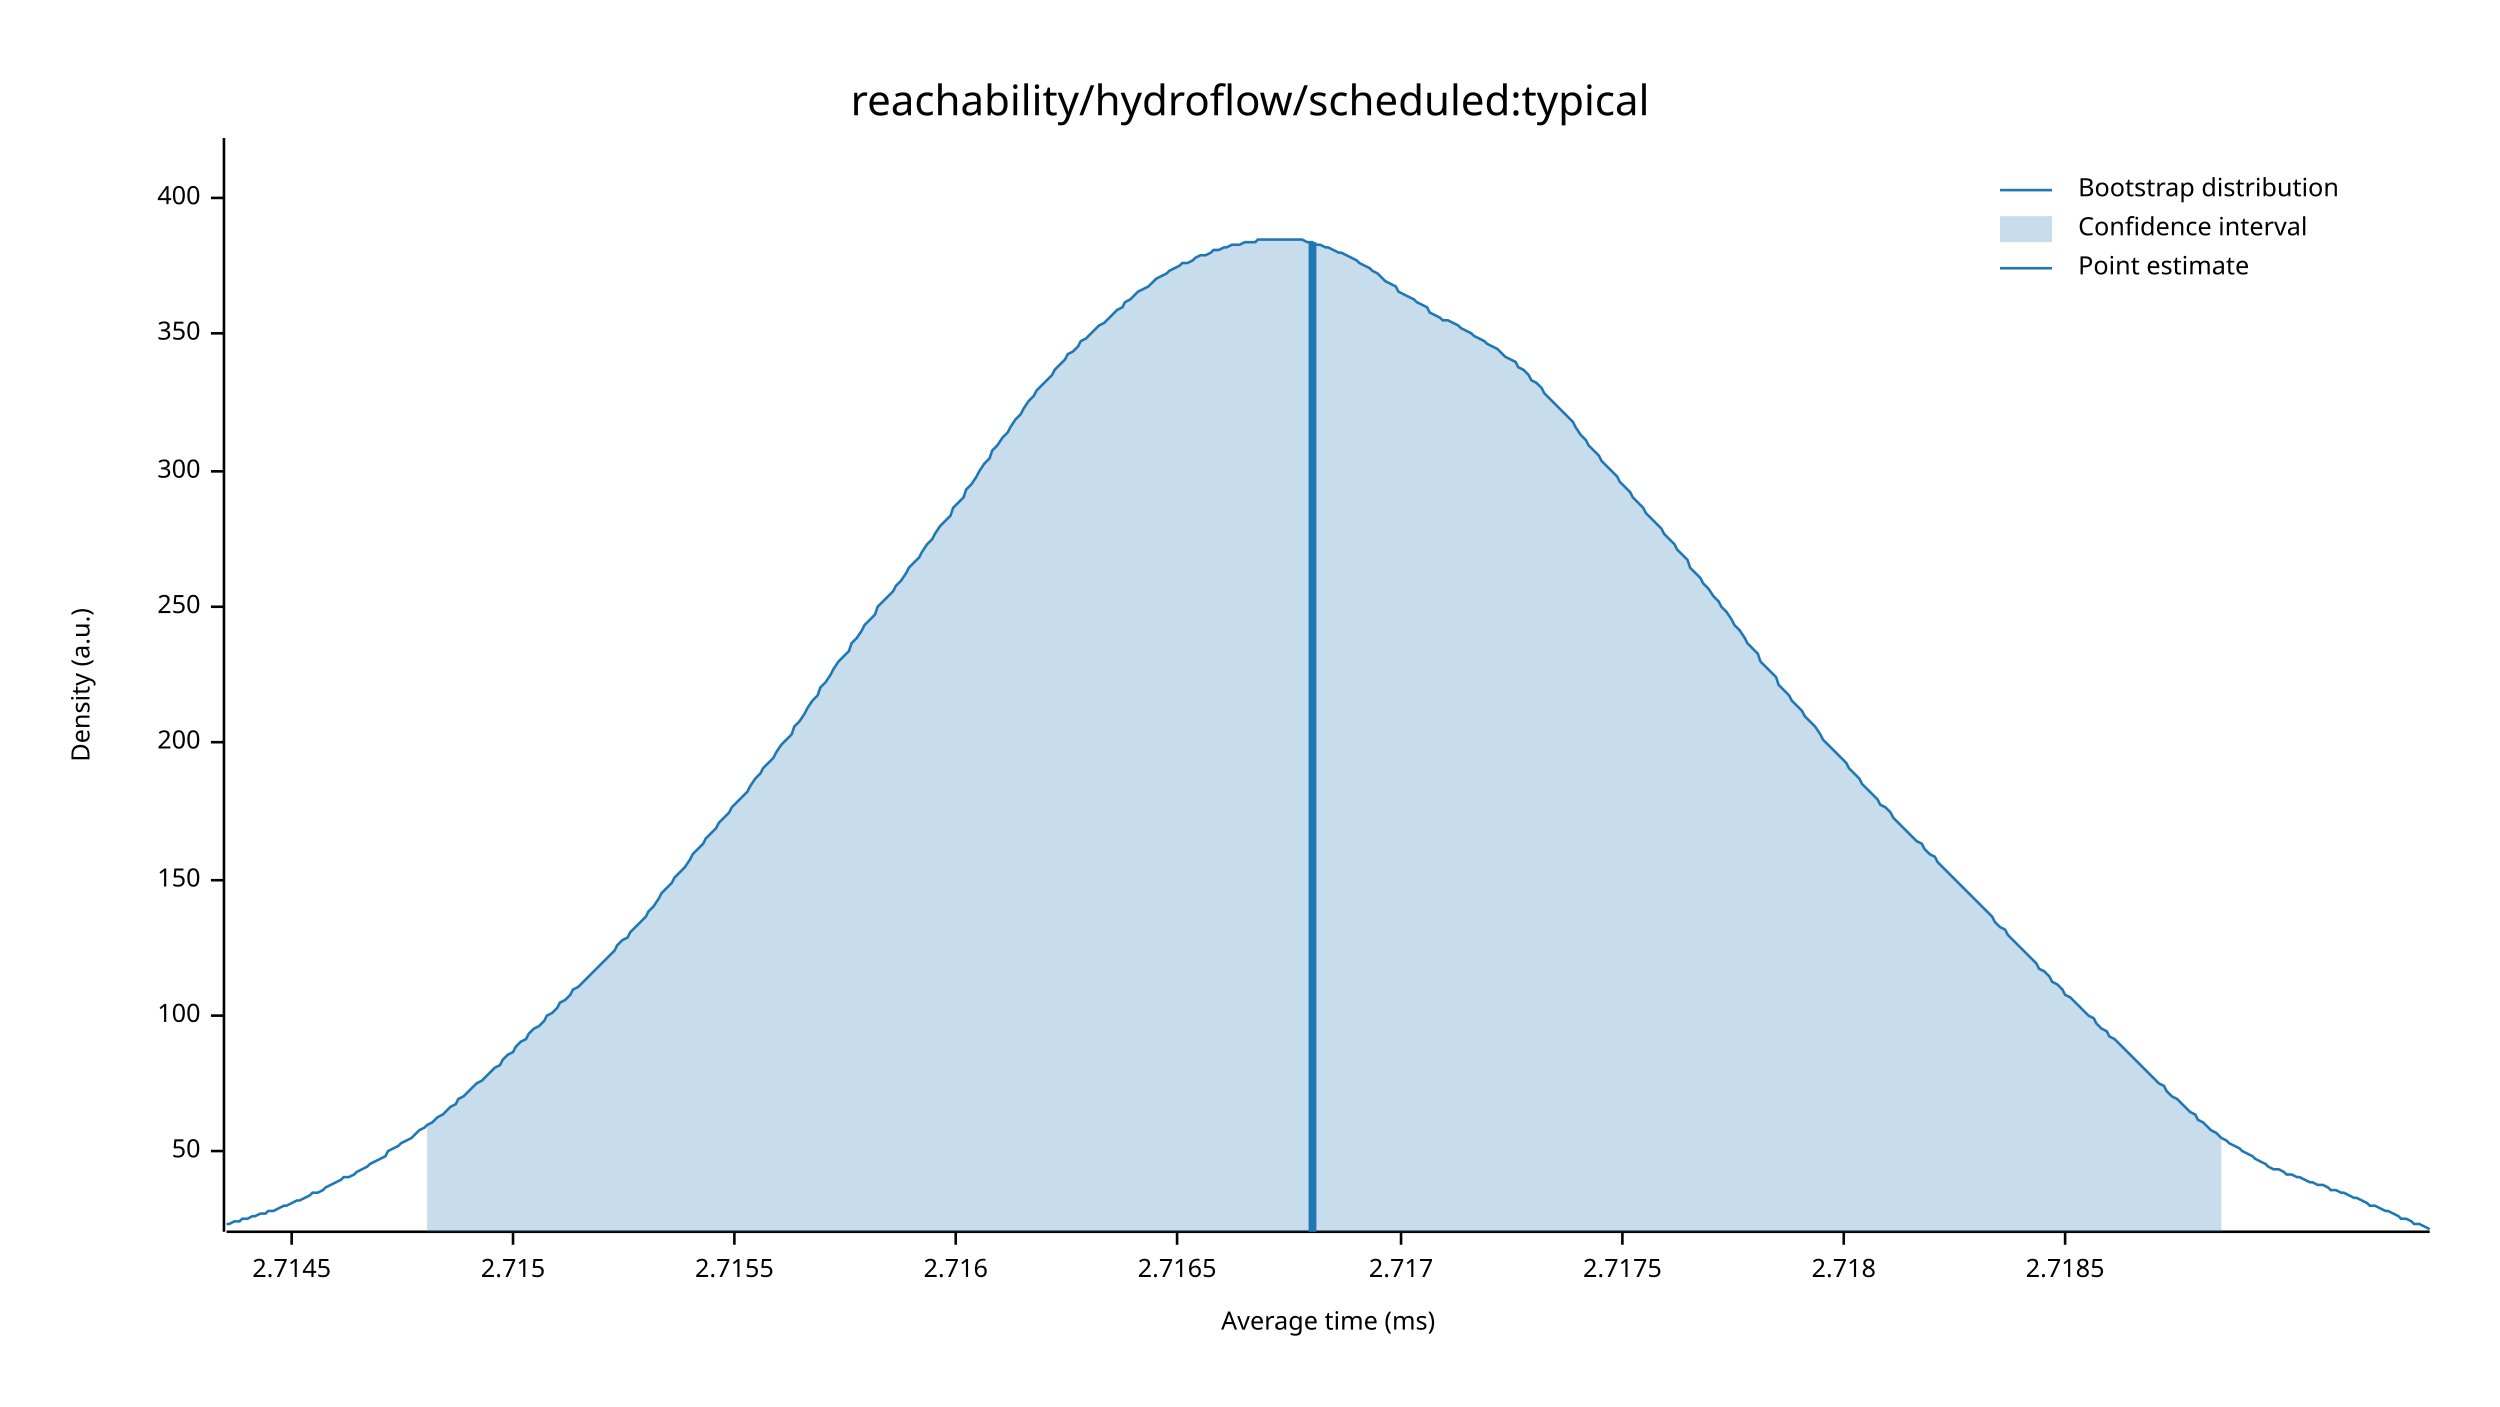
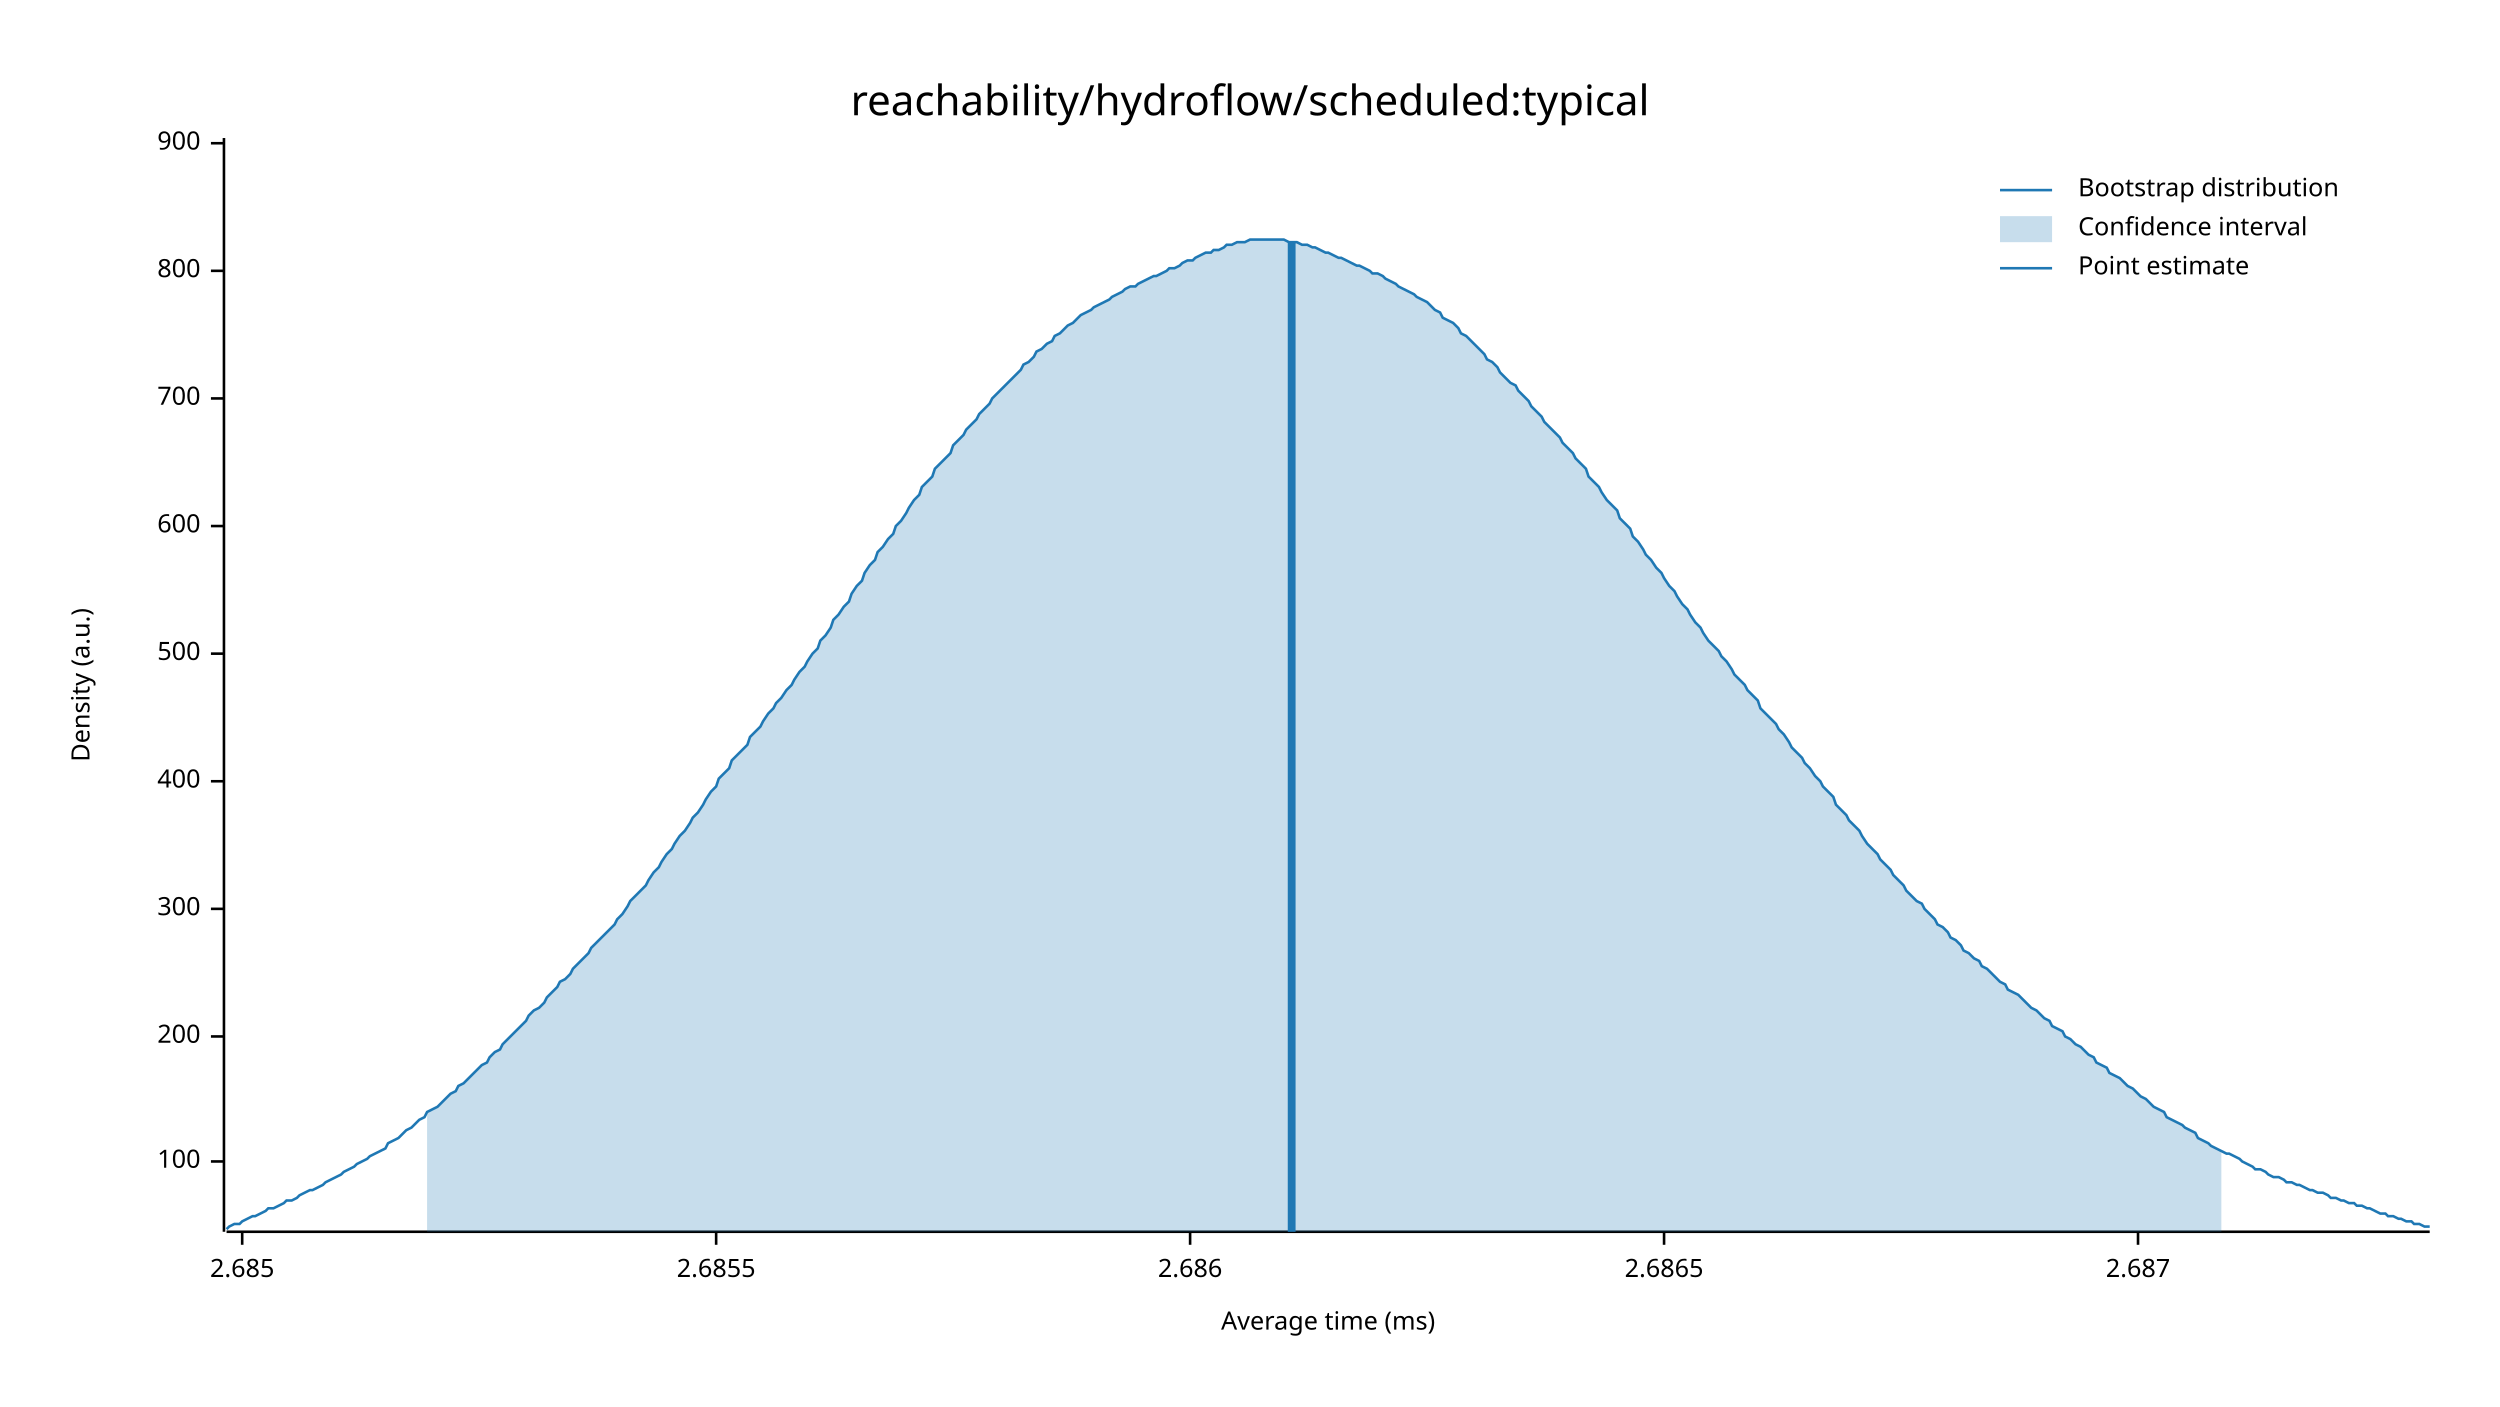
<svg xmlns="http://www.w3.org/2000/svg" width="960" height="540" viewBox="0 0 960 540">
  <text x="480" y="32" dy="0.76em" text-anchor="middle" font-family="sans-serif" font-size="16.129" opacity="1" fill="#000000">
reachability/hydroflow/scheduled:typical
</text>
  <text x="27" y="263" dy="0.76em" text-anchor="middle" font-family="sans-serif" font-size="9.677" opacity="1" fill="#000000" transform="rotate(270, 27, 263)">
Density (a.u.)
</text>
  <text x="510" y="513" dy="-0.5ex" text-anchor="middle" font-family="sans-serif" font-size="9.677" opacity="1" fill="#000000">
Average time (ms)
</text>
  <polyline fill="none" opacity="1" stroke="#000000" stroke-width="1" points="86,53 86,473 " />
-   <text x="77" y="442" dy="0.5ex" text-anchor="end" font-family="sans-serif" font-size="9.677" opacity="1" fill="#000000">
- 50
- </text>
-   <polyline fill="none" opacity="1" stroke="#000000" stroke-width="1" points="81,442 86,442 " />
-   <text x="77" y="390" dy="0.5ex" text-anchor="end" font-family="sans-serif" font-size="9.677" opacity="1" fill="#000000">
+   <text x="77" y="446" dy="0.5ex" text-anchor="end" font-family="sans-serif" font-size="9.677" opacity="1" fill="#000000">
100
</text>
-   <polyline fill="none" opacity="1" stroke="#000000" stroke-width="1" points="81,390 86,390 " />
-   <text x="77" y="338" dy="0.5ex" text-anchor="end" font-family="sans-serif" font-size="9.677" opacity="1" fill="#000000">
- 150
- </text>
-   <polyline fill="none" opacity="1" stroke="#000000" stroke-width="1" points="81,338 86,338 " />
-   <text x="77" y="285" dy="0.5ex" text-anchor="end" font-family="sans-serif" font-size="9.677" opacity="1" fill="#000000">
+   <polyline fill="none" opacity="1" stroke="#000000" stroke-width="1" points="81,446 86,446 " />
+   <text x="77" y="398" dy="0.5ex" text-anchor="end" font-family="sans-serif" font-size="9.677" opacity="1" fill="#000000">
200
</text>
-   <polyline fill="none" opacity="1" stroke="#000000" stroke-width="1" points="81,285 86,285 " />
-   <text x="77" y="233" dy="0.5ex" text-anchor="end" font-family="sans-serif" font-size="9.677" opacity="1" fill="#000000">
- 250
- </text>
-   <polyline fill="none" opacity="1" stroke="#000000" stroke-width="1" points="81,233 86,233 " />
-   <text x="77" y="181" dy="0.5ex" text-anchor="end" font-family="sans-serif" font-size="9.677" opacity="1" fill="#000000">
+   <polyline fill="none" opacity="1" stroke="#000000" stroke-width="1" points="81,398 86,398 " />
+   <text x="77" y="349" dy="0.5ex" text-anchor="end" font-family="sans-serif" font-size="9.677" opacity="1" fill="#000000">
300
</text>
-   <polyline fill="none" opacity="1" stroke="#000000" stroke-width="1" points="81,181 86,181 " />
-   <text x="77" y="128" dy="0.5ex" text-anchor="end" font-family="sans-serif" font-size="9.677" opacity="1" fill="#000000">
- 350
- </text>
-   <polyline fill="none" opacity="1" stroke="#000000" stroke-width="1" points="81,128 86,128 " />
-   <text x="77" y="76" dy="0.5ex" text-anchor="end" font-family="sans-serif" font-size="9.677" opacity="1" fill="#000000">
+   <polyline fill="none" opacity="1" stroke="#000000" stroke-width="1" points="81,349 86,349 " />
+   <text x="77" y="300" dy="0.5ex" text-anchor="end" font-family="sans-serif" font-size="9.677" opacity="1" fill="#000000">
400
</text>
-   <polyline fill="none" opacity="1" stroke="#000000" stroke-width="1" points="81,76 86,76 " />
+   <polyline fill="none" opacity="1" stroke="#000000" stroke-width="1" points="81,300 86,300 " />
+   <text x="77" y="251" dy="0.5ex" text-anchor="end" font-family="sans-serif" font-size="9.677" opacity="1" fill="#000000">
+ 500
+ </text>
+   <polyline fill="none" opacity="1" stroke="#000000" stroke-width="1" points="81,251 86,251 " />
+   <text x="77" y="202" dy="0.5ex" text-anchor="end" font-family="sans-serif" font-size="9.677" opacity="1" fill="#000000">
+ 600
+ </text>
+   <polyline fill="none" opacity="1" stroke="#000000" stroke-width="1" points="81,202 86,202 " />
+   <text x="77" y="153" dy="0.5ex" text-anchor="end" font-family="sans-serif" font-size="9.677" opacity="1" fill="#000000">
+ 700
+ </text>
+   <polyline fill="none" opacity="1" stroke="#000000" stroke-width="1" points="81,153 86,153 " />
+   <text x="77" y="104" dy="0.5ex" text-anchor="end" font-family="sans-serif" font-size="9.677" opacity="1" fill="#000000">
+ 800
+ </text>
+   <polyline fill="none" opacity="1" stroke="#000000" stroke-width="1" points="81,104 86,104 " />
+   <text x="77" y="55" dy="0.5ex" text-anchor="end" font-family="sans-serif" font-size="9.677" opacity="1" fill="#000000">
+ 900
+ </text>
+   <polyline fill="none" opacity="1" stroke="#000000" stroke-width="1" points="81,55 86,55 " />
  <polyline fill="none" opacity="1" stroke="#000000" stroke-width="1" points="87,473 933,473 " />
-   <text x="112" y="483" dy="0.76em" text-anchor="middle" font-family="sans-serif" font-size="9.677" opacity="1" fill="#000000">
- 2.7145
+   <text x="93" y="483" dy="0.76em" text-anchor="middle" font-family="sans-serif" font-size="9.677" opacity="1" fill="#000000">
+ 2.685
</text>
-   <polyline fill="none" opacity="1" stroke="#000000" stroke-width="1" points="112,473 112,478 " />
-   <text x="197" y="483" dy="0.76em" text-anchor="middle" font-family="sans-serif" font-size="9.677" opacity="1" fill="#000000">
- 2.715
+   <polyline fill="none" opacity="1" stroke="#000000" stroke-width="1" points="93,473 93,478 " />
+   <text x="275" y="483" dy="0.76em" text-anchor="middle" font-family="sans-serif" font-size="9.677" opacity="1" fill="#000000">
+ 2.6855
</text>
-   <polyline fill="none" opacity="1" stroke="#000000" stroke-width="1" points="197,473 197,478 " />
-   <text x="282" y="483" dy="0.76em" text-anchor="middle" font-family="sans-serif" font-size="9.677" opacity="1" fill="#000000">
- 2.7155
+   <polyline fill="none" opacity="1" stroke="#000000" stroke-width="1" points="275,473 275,478 " />
+   <text x="457" y="483" dy="0.76em" text-anchor="middle" font-family="sans-serif" font-size="9.677" opacity="1" fill="#000000">
+ 2.686
</text>
-   <polyline fill="none" opacity="1" stroke="#000000" stroke-width="1" points="282,473 282,478 " />
-   <text x="367" y="483" dy="0.76em" text-anchor="middle" font-family="sans-serif" font-size="9.677" opacity="1" fill="#000000">
- 2.716
+   <polyline fill="none" opacity="1" stroke="#000000" stroke-width="1" points="457,473 457,478 " />
+   <text x="639" y="483" dy="0.76em" text-anchor="middle" font-family="sans-serif" font-size="9.677" opacity="1" fill="#000000">
+ 2.6865
</text>
-   <polyline fill="none" opacity="1" stroke="#000000" stroke-width="1" points="367,473 367,478 " />
-   <text x="452" y="483" dy="0.76em" text-anchor="middle" font-family="sans-serif" font-size="9.677" opacity="1" fill="#000000">
- 2.7165
+   <polyline fill="none" opacity="1" stroke="#000000" stroke-width="1" points="639,473 639,478 " />
+   <text x="821" y="483" dy="0.76em" text-anchor="middle" font-family="sans-serif" font-size="9.677" opacity="1" fill="#000000">
+ 2.687
</text>
-   <polyline fill="none" opacity="1" stroke="#000000" stroke-width="1" points="452,473 452,478 " />
-   <text x="538" y="483" dy="0.76em" text-anchor="middle" font-family="sans-serif" font-size="9.677" opacity="1" fill="#000000">
- 2.717
- </text>
-   <polyline fill="none" opacity="1" stroke="#000000" stroke-width="1" points="538,473 538,478 " />
-   <text x="623" y="483" dy="0.76em" text-anchor="middle" font-family="sans-serif" font-size="9.677" opacity="1" fill="#000000">
- 2.7175
- </text>
-   <polyline fill="none" opacity="1" stroke="#000000" stroke-width="1" points="623,473 623,478 " />
-   <text x="708" y="483" dy="0.76em" text-anchor="middle" font-family="sans-serif" font-size="9.677" opacity="1" fill="#000000">
- 2.718
- </text>
-   <polyline fill="none" opacity="1" stroke="#000000" stroke-width="1" points="708,473 708,478 " />
-   <text x="793" y="483" dy="0.76em" text-anchor="middle" font-family="sans-serif" font-size="9.677" opacity="1" fill="#000000">
- 2.7185
- </text>
-   <polyline fill="none" opacity="1" stroke="#000000" stroke-width="1" points="793,473 793,478 " />
-   <polyline fill="none" opacity="1" stroke="#1F78B4" stroke-width="1" points="87,470 88,470 90,469 92,469 93,468 95,468 97,467 98,467 100,466 102,466 103,465 105,465 107,464 109,463 110,463 112,462 114,461 115,461 117,460 119,459 120,458 122,458 124,457 125,456 127,455 129,454 131,453 132,452 134,452 136,451 137,450 139,449 141,448 142,447 144,446 146,445 148,444 149,442 151,441 153,440 154,439 156,438 158,437 159,436 161,434 163,433 164,432 166,431 168,429 170,428 171,427 173,425 175,424 176,422 178,421 180,419 181,418 183,416 185,415 187,413 188,412 190,410 192,409 193,407 195,405 197,404 198,402 200,400 202,399 203,397 205,395 207,394 209,392 210,390 212,389 214,387 215,385 217,384 219,382 220,380 222,379 224,377 226,375 227,374 229,372 231,370 232,369 234,367 236,365 237,363 239,361 241,360 242,358 244,356 246,354 248,352 249,350 251,348 253,345 254,343 256,341 258,339 259,337 261,335 263,333 265,330 266,328 268,326 270,324 271,322 273,320 275,318 276,316 278,314 280,312 281,310 283,308 285,306 287,304 288,302 290,299 292,297 293,295 295,293 297,291 298,289 300,286 302,284 304,282 305,279 307,277 309,274 310,272 312,269 314,267 315,264 317,262 319,259 320,257 322,254 324,252 326,250 327,247 329,245 331,242 332,240 334,238 336,236 337,233 339,231 341,229 343,227 344,225 346,223 348,220 349,218 351,216 353,214 354,212 356,209 358,207 359,205 361,202 363,200 365,198 366,195 368,193 370,191 371,188 373,186 375,183 376,181 378,178 380,176 381,173 383,171 385,168 387,166 388,164 390,161 392,159 393,157 395,154 397,152 398,150 400,148 402,146 404,144 405,142 407,140 409,138 410,136 412,135 414,133 415,131 417,130 419,128 420,127 422,125 424,124 426,122 427,121 429,119 431,118 432,116 434,115 436,113 437,112 439,111 441,110 443,108 444,107 446,106 448,105 449,104 451,103 453,102 454,101 456,101 458,100 459,99 461,98 463,98 465,97 466,96 468,96 470,95 471,95 473,94 475,94 476,94 478,93 480,93 482,93 483,92 485,92 487,92 488,92 490,92 492,92 493,92 495,92 497,92 498,92 500,92 502,93 504,93 505,94 507,94 509,95 510,95 512,96 514,97 515,97 517,98 519,99 521,100 522,101 524,102 526,103 527,104 529,105 531,107 532,108 534,109 536,110 537,112 539,113 541,114 543,115 544,116 546,117 548,118 549,120 551,121 553,122 554,123 556,123 558,124 560,125 561,126 563,127 565,128 566,129 568,130 570,131 571,132 573,133 575,134 576,135 578,137 580,138 582,139 583,141 585,142 587,144 588,146 590,147 592,149 593,151 595,153 597,155 599,157 600,158 602,160 604,162 605,164 607,167 609,169 610,171 612,173 614,175 615,177 617,179 619,181 621,183 622,185 624,187 626,189 627,191 629,193 631,195 632,197 634,199 636,201 638,203 639,205 641,207 643,209 644,211 646,213 648,215 649,218 651,220 653,222 654,224 656,226 658,229 660,231 661,233 663,235 665,238 666,240 668,242 670,245 671,247 673,249 675,251 676,254 678,256 680,258 682,260 683,263 685,265 687,267 688,269 690,271 692,273 693,275 695,277 697,279 699,282 700,284 702,286 704,288 705,289 707,291 709,293 710,295 712,297 714,299 715,301 717,303 719,305 721,307 722,309 724,310 726,312 727,314 729,316 731,318 732,319 734,321 736,323 738,324 739,326 741,328 743,329 744,331 746,333 748,335 749,336 751,338 753,340 754,341 756,343 758,345 760,347 761,348 763,350 765,352 766,354 768,356 770,357 771,359 773,361 775,363 777,365 778,366 780,368 782,370 783,372 785,373 787,375 788,377 790,378 792,380 793,382 795,383 797,385 799,387 800,388 802,390 804,391 805,393 807,395 809,396 810,398 812,399 814,401 816,403 817,404 819,406 821,408 822,409 824,411 826,413 827,414 829,416 831,417 832,419 834,421 836,422 838,424 839,425 841,427 843,428 844,430 846,431 848,433 849,434 851,435 853,437 855,438 856,439 858,440 860,441 861,442 863,443 865,444 866,445 868,446 870,447 871,448 873,449 875,449 877,450 878,451 880,451 882,452 883,452 885,453 887,454 888,454 890,455 892,455 894,456 895,457 897,457 899,458 900,458 902,459 904,460 905,460 907,461 909,462 910,463 912,463 914,464 916,465 917,465 919,466 921,467 922,468 924,468 926,469 927,470 929,470 931,471 933,472 " />
-   <polygon opacity="0.25" fill="#1F78B4" points="164,432 166,431 168,429 170,428 171,427 173,425 175,424 176,422 178,421 180,419 181,418 183,416 185,415 187,413 188,412 190,410 192,409 193,407 195,405 197,404 198,402 200,400 202,399 203,397 205,395 207,394 209,392 210,390 212,389 214,387 215,385 217,384 219,382 220,380 222,379 224,377 226,375 227,374 229,372 231,370 232,369 234,367 236,365 237,363 239,361 241,360 242,358 244,356 246,354 248,352 249,350 251,348 253,345 254,343 256,341 258,339 259,337 261,335 263,333 265,330 266,328 268,326 270,324 271,322 273,320 275,318 276,316 278,314 280,312 281,310 283,308 285,306 287,304 288,302 290,299 292,297 293,295 295,293 297,291 298,289 300,286 302,284 304,282 305,279 307,277 309,274 310,272 312,269 314,267 315,264 317,262 319,259 320,257 322,254 324,252 326,250 327,247 329,245 331,242 332,240 334,238 336,236 337,233 339,231 341,229 343,227 344,225 346,223 348,220 349,218 351,216 353,214 354,212 356,209 358,207 359,205 361,202 363,200 365,198 366,195 368,193 370,191 371,188 373,186 375,183 376,181 378,178 380,176 381,173 383,171 385,168 387,166 388,164 390,161 392,159 393,157 395,154 397,152 398,150 400,148 402,146 404,144 405,142 407,140 409,138 410,136 412,135 414,133 415,131 417,130 419,128 420,127 422,125 424,124 426,122 427,121 429,119 431,118 432,116 434,115 436,113 437,112 439,111 441,110 443,108 444,107 446,106 448,105 449,104 451,103 453,102 454,101 456,101 458,100 459,99 461,98 463,98 465,97 466,96 468,96 470,95 471,95 473,94 475,94 476,94 478,93 480,93 482,93 483,92 485,92 487,92 488,92 490,92 492,92 493,92 495,92 497,92 498,92 500,92 502,93 504,93 505,94 507,94 509,95 510,95 512,96 514,97 515,97 517,98 519,99 521,100 522,101 524,102 526,103 527,104 529,105 531,107 532,108 534,109 536,110 537,112 539,113 541,114 543,115 544,116 546,117 548,118 549,120 551,121 553,122 554,123 556,123 558,124 560,125 561,126 563,127 565,128 566,129 568,130 570,131 571,132 573,133 575,134 576,135 578,137 580,138 582,139 583,141 585,142 587,144 588,146 590,147 592,149 593,151 595,153 597,155 599,157 600,158 602,160 604,162 605,164 607,167 609,169 610,171 612,173 614,175 615,177 617,179 619,181 621,183 622,185 624,187 626,189 627,191 629,193 631,195 632,197 634,199 636,201 638,203 639,205 641,207 643,209 644,211 646,213 648,215 649,218 651,220 653,222 654,224 656,226 658,229 660,231 661,233 663,235 665,238 666,240 668,242 670,245 671,247 673,249 675,251 676,254 678,256 680,258 682,260 683,263 685,265 687,267 688,269 690,271 692,273 693,275 695,277 697,279 699,282 700,284 702,286 704,288 705,289 707,291 709,293 710,295 712,297 714,299 715,301 717,303 719,305 721,307 722,309 724,310 726,312 727,314 729,316 731,318 732,319 734,321 736,323 738,324 739,326 741,328 743,329 744,331 746,333 748,335 749,336 751,338 753,340 754,341 756,343 758,345 760,347 761,348 763,350 765,352 766,354 768,356 770,357 771,359 773,361 775,363 777,365 778,366 780,368 782,370 783,372 785,373 787,375 788,377 790,378 792,380 793,382 795,383 797,385 799,387 800,388 802,390 804,391 805,393 807,395 809,396 810,398 812,399 814,401 816,403 817,404 819,406 821,408 822,409 824,411 826,413 827,414 829,416 831,417 832,419 834,421 836,422 838,424 839,425 841,427 843,428 844,430 846,431 848,433 849,434 851,435 853,437 853,473 164,473 " />
-   <polyline fill="none" opacity="1" stroke="#1F78B4" stroke-width="3" points="504,473 504,93 " />
+   <polyline fill="none" opacity="1" stroke="#000000" stroke-width="1" points="821,473 821,478 " />
+   <polyline fill="none" opacity="1" stroke="#1F78B4" stroke-width="1" points="87,472 88,471 90,470 92,470 93,469 95,468 97,467 98,467 100,466 102,465 103,464 105,464 107,463 109,462 110,461 112,461 114,460 115,459 117,458 119,457 120,457 122,456 124,455 125,454 127,453 129,452 131,451 132,450 134,449 136,448 137,447 139,446 141,445 142,444 144,443 146,442 148,441 149,439 151,438 153,437 154,436 156,434 158,433 159,432 161,430 163,429 164,427 166,426 168,425 170,423 171,422 173,420 175,419 176,417 178,416 180,414 181,413 183,411 185,409 187,408 188,406 190,404 192,403 193,401 195,399 197,397 198,396 200,394 202,392 203,390 205,388 207,387 209,385 210,383 212,381 214,379 215,377 217,376 219,374 220,372 222,370 224,368 226,366 227,364 229,362 231,360 232,359 234,357 236,355 237,353 239,351 241,348 242,346 244,344 246,342 248,340 249,338 251,335 253,333 254,331 256,328 258,326 259,324 261,321 263,319 265,316 266,314 268,312 270,309 271,307 273,304 275,302 276,299 278,297 280,295 281,292 283,290 285,288 287,286 288,283 290,281 292,279 293,277 295,274 297,272 298,270 300,268 302,265 304,263 305,261 307,258 309,256 310,254 312,251 314,249 315,246 317,244 319,241 320,238 322,236 324,233 326,231 327,228 329,225 331,223 332,220 334,217 336,215 337,212 339,210 341,207 343,205 344,202 346,200 348,197 349,195 351,192 353,190 354,187 356,185 358,183 359,180 361,178 363,176 365,174 366,171 368,169 370,167 371,165 373,163 375,161 376,159 378,157 380,155 381,153 383,151 385,149 387,147 388,146 390,144 392,142 393,140 395,139 397,137 398,135 400,134 402,132 404,131 405,129 407,128 409,126 410,125 412,124 414,122 415,121 417,120 419,119 420,118 422,117 424,116 426,115 427,114 429,113 431,112 432,111 434,110 436,110 437,109 439,108 441,107 443,106 444,106 446,105 448,104 449,103 451,103 453,102 454,101 456,100 458,100 459,99 461,98 463,97 465,97 466,96 468,96 470,95 471,94 473,94 475,93 476,93 478,93 480,92 482,92 483,92 485,92 487,92 488,92 490,92 492,92 493,92 495,93 497,93 498,93 500,94 502,94 504,95 505,95 507,96 509,97 510,97 512,98 514,99 515,99 517,100 519,101 521,102 522,102 524,103 526,104 527,105 529,105 531,106 532,107 534,108 536,109 537,110 539,111 541,112 543,113 544,114 546,115 548,116 549,117 551,119 553,120 554,122 556,123 558,124 560,126 561,128 563,129 565,131 566,132 568,134 570,136 571,138 573,139 575,141 576,143 578,145 580,147 582,148 583,150 585,152 587,154 588,156 590,158 592,160 593,162 595,164 597,166 599,168 600,170 602,172 604,174 605,176 607,178 609,180 610,183 612,185 614,187 615,189 617,192 619,194 621,196 622,199 624,201 626,203 627,206 629,208 631,211 632,213 634,215 636,218 638,220 639,222 641,225 643,227 644,229 646,232 648,234 649,236 651,239 653,241 654,243 656,246 658,248 660,250 661,252 663,254 665,257 666,259 668,261 670,263 671,265 673,267 675,269 676,272 678,274 680,276 682,278 683,280 685,282 687,285 688,287 690,289 692,291 693,293 695,295 697,298 699,300 700,302 702,304 704,306 705,309 707,311 709,313 710,315 712,317 714,319 715,321 717,324 719,326 721,328 722,330 724,332 726,334 727,336 729,338 731,340 732,342 734,344 736,346 738,347 739,349 741,351 743,353 744,355 746,356 748,358 749,360 751,361 753,363 754,365 756,366 758,368 760,369 761,371 763,372 765,374 766,375 768,377 770,378 771,380 773,381 775,382 777,384 778,385 780,387 782,388 783,389 785,391 787,392 788,394 790,395 792,396 793,398 795,399 797,401 799,402 800,403 802,405 804,406 805,408 807,409 809,410 810,412 812,413 814,414 816,416 817,417 819,418 821,420 822,421 824,422 826,424 827,425 829,426 831,427 832,429 834,430 836,431 838,432 839,433 841,434 843,435 844,437 846,438 848,439 849,440 851,441 853,442 855,443 856,443 858,444 860,445 861,446 863,447 865,448 866,449 868,449 870,450 871,451 873,452 875,452 877,453 878,454 880,454 882,455 883,455 885,456 887,457 888,457 890,458 892,458 894,459 895,460 897,460 899,461 900,461 902,462 904,462 905,463 907,463 909,464 910,464 912,465 914,466 916,466 917,467 919,467 921,468 922,468 924,469 926,469 927,470 929,470 931,471 933,471 " />
+   <polygon opacity="0.25" fill="#1F78B4" points="164,427 166,426 168,425 170,423 171,422 173,420 175,419 176,417 178,416 180,414 181,413 183,411 185,409 187,408 188,406 190,404 192,403 193,401 195,399 197,397 198,396 200,394 202,392 203,390 205,388 207,387 209,385 210,383 212,381 214,379 215,377 217,376 219,374 220,372 222,370 224,368 226,366 227,364 229,362 231,360 232,359 234,357 236,355 237,353 239,351 241,348 242,346 244,344 246,342 248,340 249,338 251,335 253,333 254,331 256,328 258,326 259,324 261,321 263,319 265,316 266,314 268,312 270,309 271,307 273,304 275,302 276,299 278,297 280,295 281,292 283,290 285,288 287,286 288,283 290,281 292,279 293,277 295,274 297,272 298,270 300,268 302,265 304,263 305,261 307,258 309,256 310,254 312,251 314,249 315,246 317,244 319,241 320,238 322,236 324,233 326,231 327,228 329,225 331,223 332,220 334,217 336,215 337,212 339,210 341,207 343,205 344,202 346,200 348,197 349,195 351,192 353,190 354,187 356,185 358,183 359,180 361,178 363,176 365,174 366,171 368,169 370,167 371,165 373,163 375,161 376,159 378,157 380,155 381,153 383,151 385,149 387,147 388,146 390,144 392,142 393,140 395,139 397,137 398,135 400,134 402,132 404,131 405,129 407,128 409,126 410,125 412,124 414,122 415,121 417,120 419,119 420,118 422,117 424,116 426,115 427,114 429,113 431,112 432,111 434,110 436,110 437,109 439,108 441,107 443,106 444,106 446,105 448,104 449,103 451,103 453,102 454,101 456,100 458,100 459,99 461,98 463,97 465,97 466,96 468,96 470,95 471,94 473,94 475,93 476,93 478,93 480,92 482,92 483,92 485,92 487,92 488,92 490,92 492,92 493,92 495,93 497,93 498,93 500,94 502,94 504,95 505,95 507,96 509,97 510,97 512,98 514,99 515,99 517,100 519,101 521,102 522,102 524,103 526,104 527,105 529,105 531,106 532,107 534,108 536,109 537,110 539,111 541,112 543,113 544,114 546,115 548,116 549,117 551,119 553,120 554,122 556,123 558,124 560,126 561,128 563,129 565,131 566,132 568,134 570,136 571,138 573,139 575,141 576,143 578,145 580,147 582,148 583,150 585,152 587,154 588,156 590,158 592,160 593,162 595,164 597,166 599,168 600,170 602,172 604,174 605,176 607,178 609,180 610,183 612,185 614,187 615,189 617,192 619,194 621,196 622,199 624,201 626,203 627,206 629,208 631,211 632,213 634,215 636,218 638,220 639,222 641,225 643,227 644,229 646,232 648,234 649,236 651,239 653,241 654,243 656,246 658,248 660,250 661,252 663,254 665,257 666,259 668,261 670,263 671,265 673,267 675,269 676,272 678,274 680,276 682,278 683,280 685,282 687,285 688,287 690,289 692,291 693,293 695,295 697,298 699,300 700,302 702,304 704,306 705,309 707,311 709,313 710,315 712,317 714,319 715,321 717,324 719,326 721,328 722,330 724,332 726,334 727,336 729,338 731,340 732,342 734,344 736,346 738,347 739,349 741,351 743,353 744,355 746,356 748,358 749,360 751,361 753,363 754,365 756,366 758,368 760,369 761,371 763,372 765,374 766,375 768,377 770,378 771,380 773,381 775,382 777,384 778,385 780,387 782,388 783,389 785,391 787,392 788,394 790,395 792,396 793,398 795,399 797,401 799,402 800,403 802,405 804,406 805,408 807,409 809,410 810,412 812,413 814,414 816,416 817,417 819,418 821,420 822,421 824,422 826,424 827,425 829,426 831,427 832,429 834,430 836,431 838,432 839,433 841,434 843,435 844,437 846,438 848,439 849,440 851,441 853,442 853,473 164,473 " />
+   <polyline fill="none" opacity="1" stroke="#1F78B4" stroke-width="3" points="496,473 496,93 " />
  <text x="798" y="68" dy="0.76em" text-anchor="start" font-family="sans-serif" font-size="9.677" opacity="1" fill="#000000">
Bootstrap distribution
</text>
  <text x="798" y="83" dy="0.76em" text-anchor="start" font-family="sans-serif" font-size="9.677" opacity="1" fill="#000000">
Confidence interval
</text>
  <text x="798" y="98" dy="0.76em" text-anchor="start" font-family="sans-serif" font-size="9.677" opacity="1" fill="#000000">
Point estimate
</text>
  <polyline fill="none" opacity="1" stroke="#1F78B4" stroke-width="1" points="768,73 788,73 " />
  <rect x="768" y="83" width="20" height="10" opacity="0.25" fill="#1F78B4" stroke="none" />
  <polyline fill="none" opacity="1" stroke="#1F78B4" stroke-width="1" points="768,103 788,103 " />
</svg>
